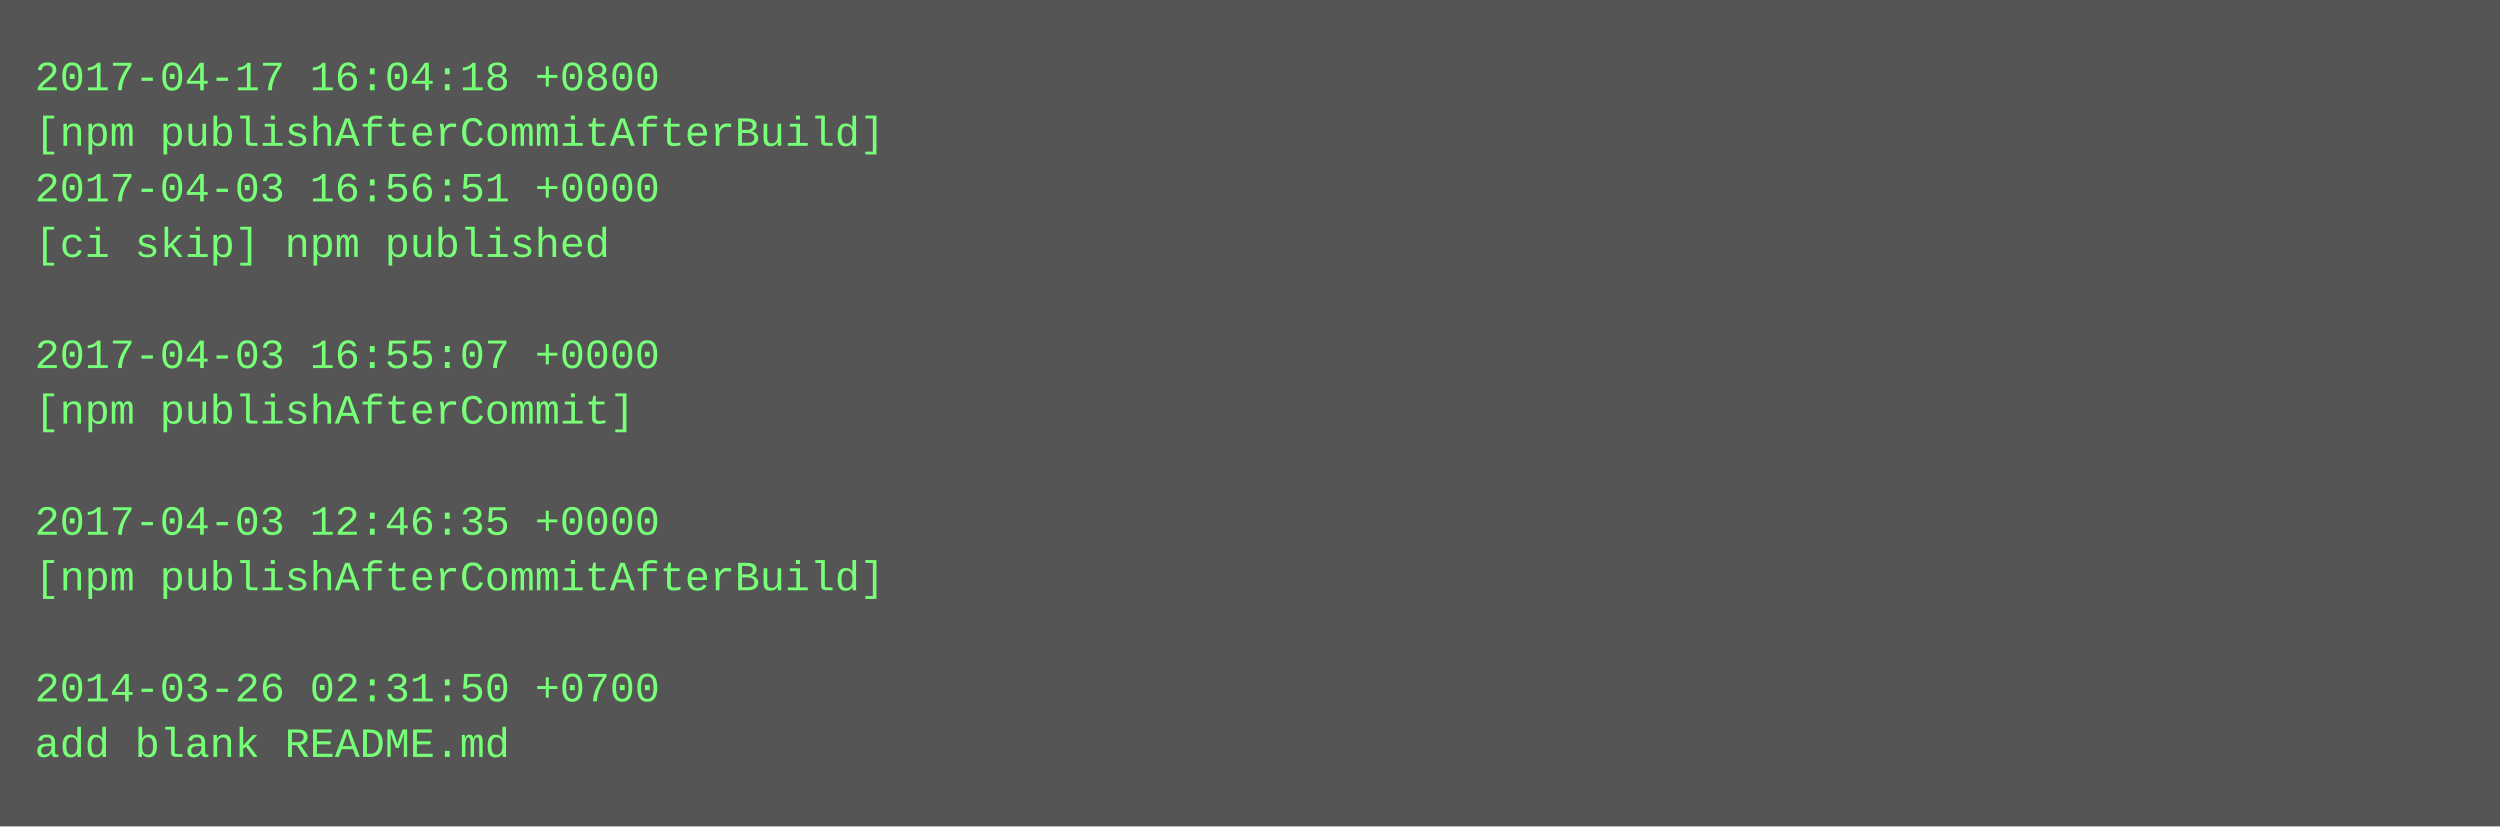
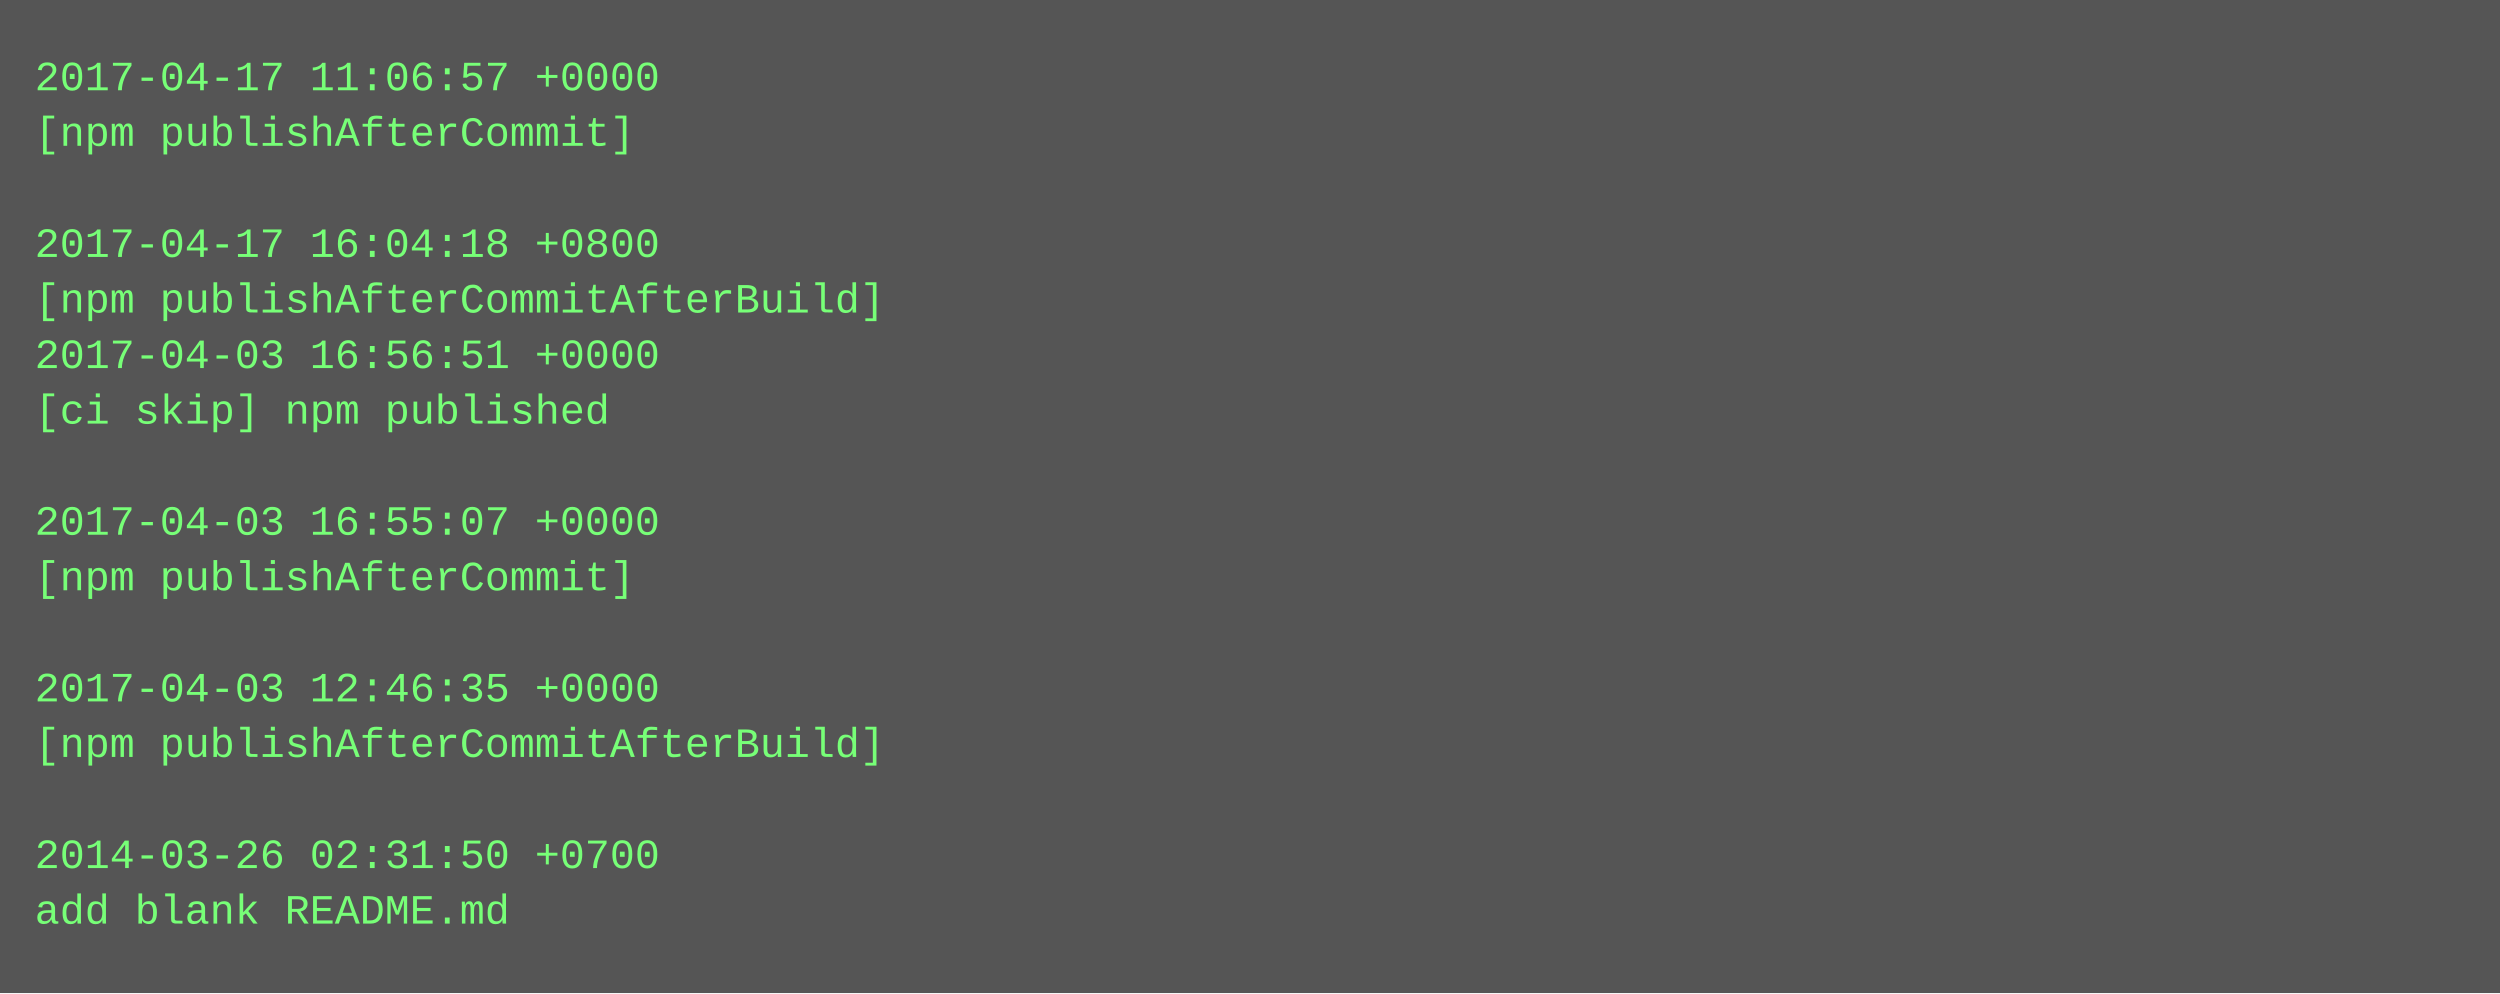
- <svg xmlns="http://www.w3.org/2000/svg" height="238" width="720">
-   <rect height="238" fill="#555" width="720" />
+ <svg xmlns="http://www.w3.org/2000/svg" height="286" width="720">
+   <rect height="286" fill="#555" width="720" />
  <text fill="#7f7" font-family="Courier New" font-size="12" xml:space="preserve">
-     <tspan x="10" y="26">2017-04-17 16:04:18 +0800</tspan>
-     <tspan x="10" y="42">[npm publishAfterCommitAfterBuild]</tspan>
-     <tspan x="10" y="58">2017-04-03 16:56:51 +0000</tspan>
-     <tspan x="10" y="74">[ci skip] npm published</tspan>
-     <tspan x="10" y="90" />
-     <tspan x="10" y="106">2017-04-03 16:55:07 +0000</tspan>
-     <tspan x="10" y="122">[npm publishAfterCommit]</tspan>
+     <tspan x="10" y="26">2017-04-17 11:06:57 +0000</tspan>
+     <tspan x="10" y="42">[npm publishAfterCommit]</tspan>
+     <tspan x="10" y="58" />
+     <tspan x="10" y="74">2017-04-17 16:04:18 +0800</tspan>
+     <tspan x="10" y="90">[npm publishAfterCommitAfterBuild]</tspan>
+     <tspan x="10" y="106">2017-04-03 16:56:51 +0000</tspan>
+     <tspan x="10" y="122">[ci skip] npm published</tspan>
    <tspan x="10" y="138" />
-     <tspan x="10" y="154">2017-04-03 12:46:35 +0000</tspan>
-     <tspan x="10" y="170">[npm publishAfterCommitAfterBuild]</tspan>
+     <tspan x="10" y="154">2017-04-03 16:55:07 +0000</tspan>
+     <tspan x="10" y="170">[npm publishAfterCommit]</tspan>
    <tspan x="10" y="186" />
-     <tspan x="10" y="202">2014-03-26 02:31:50 +0700</tspan>
-     <tspan x="10" y="218">add blank README.md</tspan>
+     <tspan x="10" y="202">2017-04-03 12:46:35 +0000</tspan>
+     <tspan x="10" y="218">[npm publishAfterCommitAfterBuild]</tspan>
+     <tspan x="10" y="234" />
+     <tspan x="10" y="250">2014-03-26 02:31:50 +0700</tspan>
+     <tspan x="10" y="266">add blank README.md</tspan>
  </text>
</svg>
